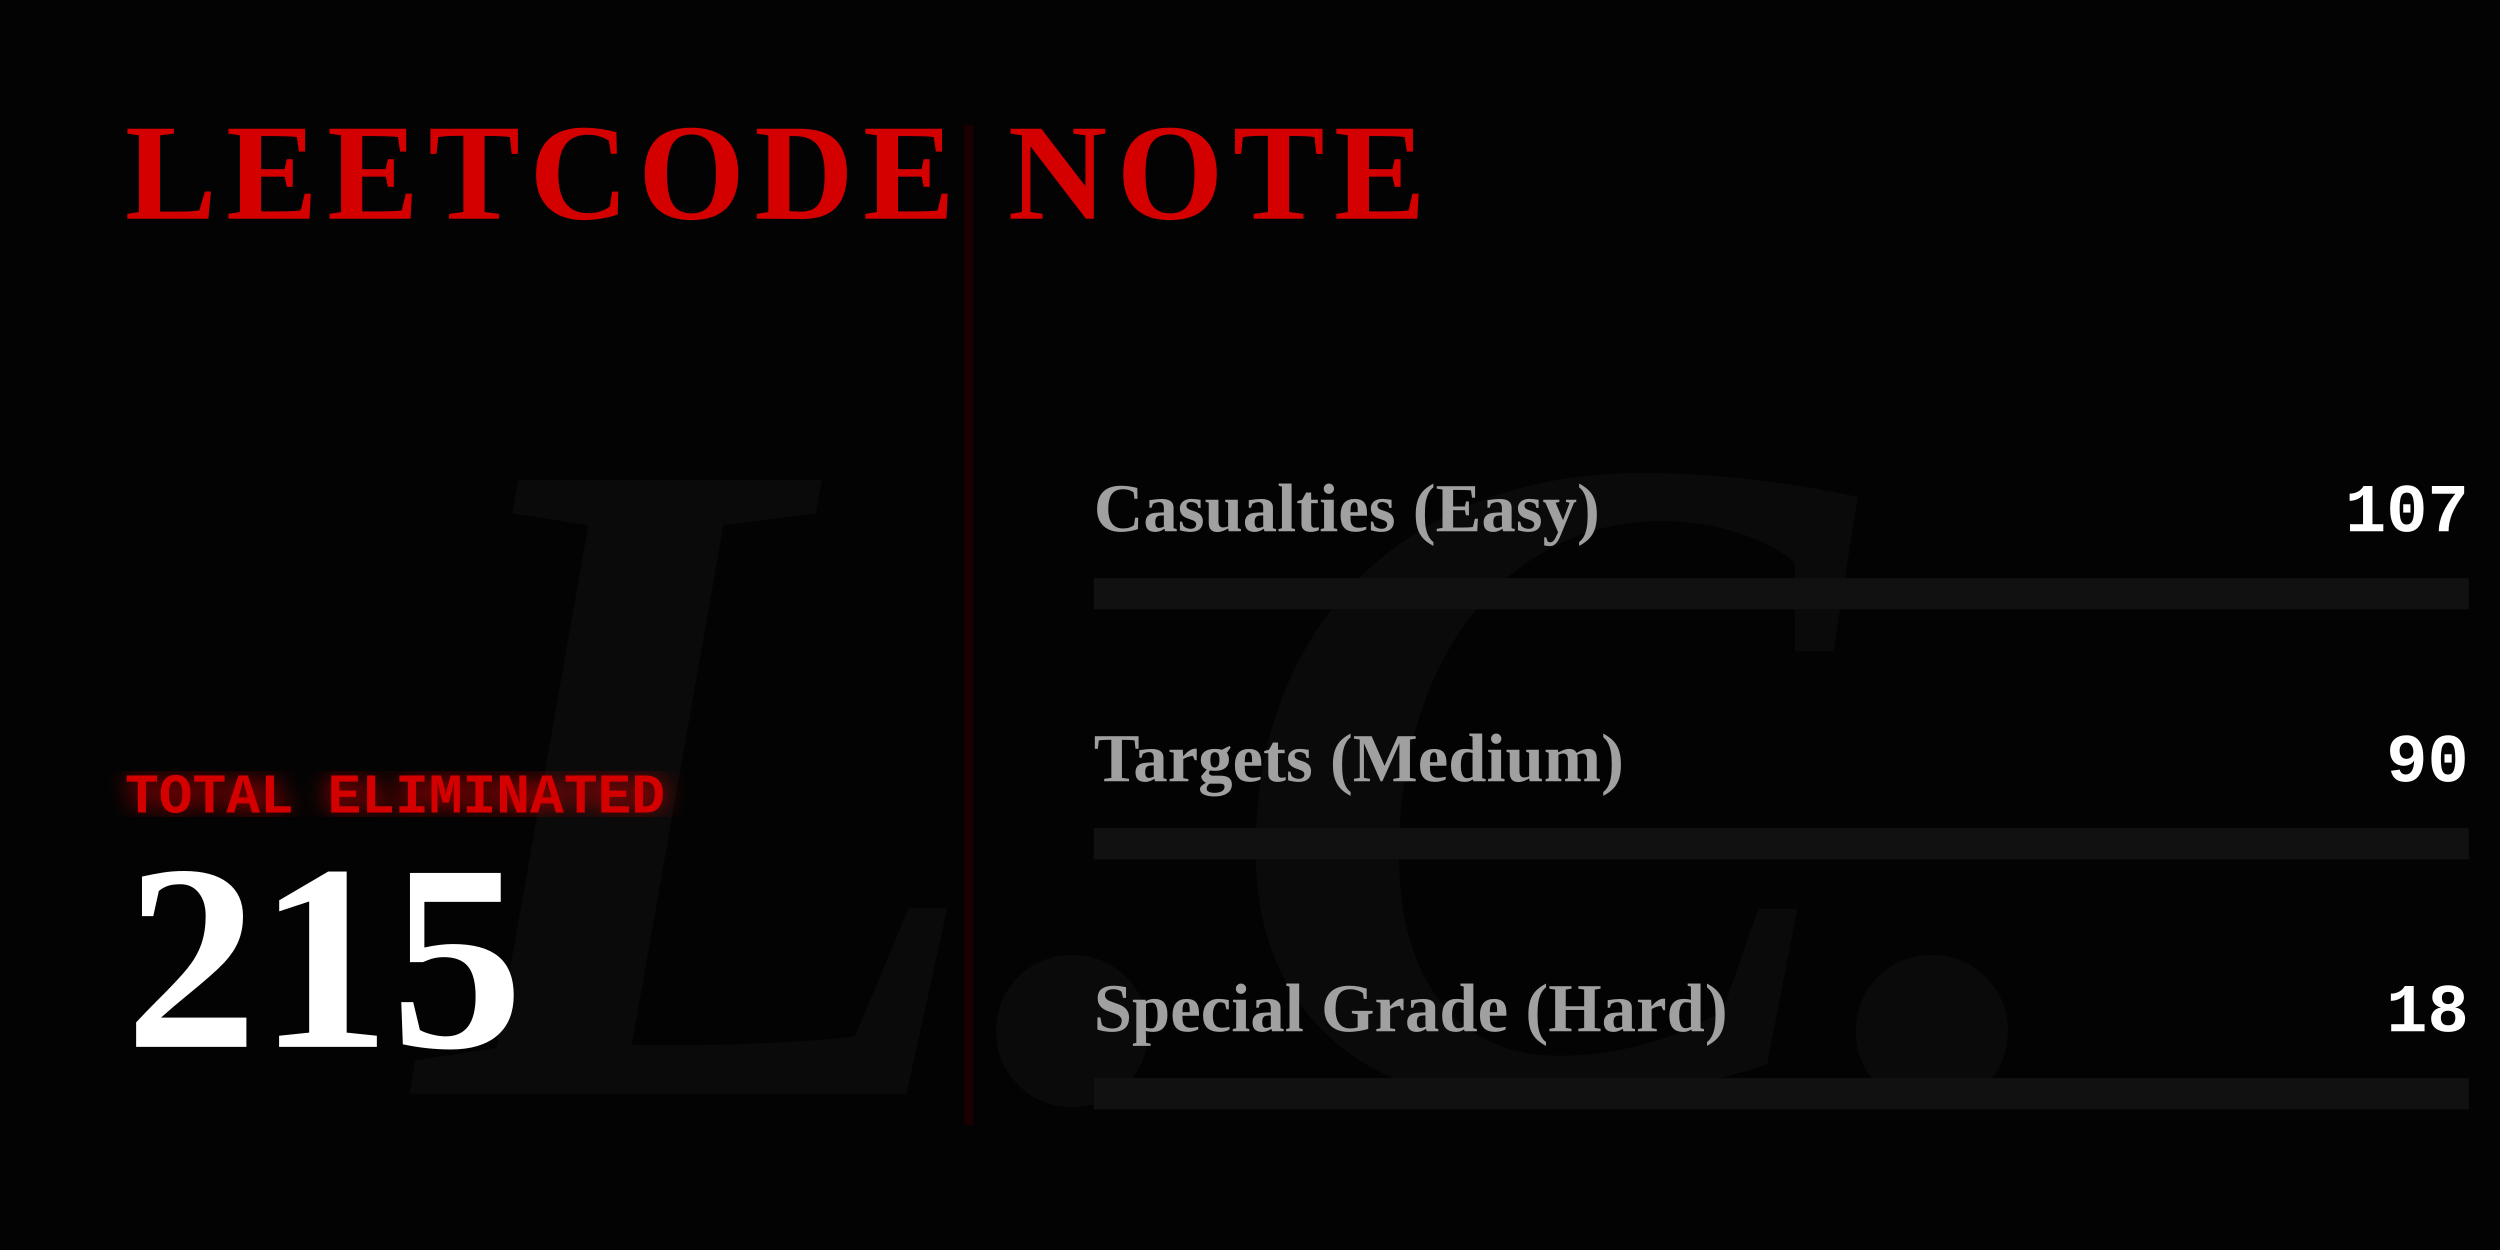
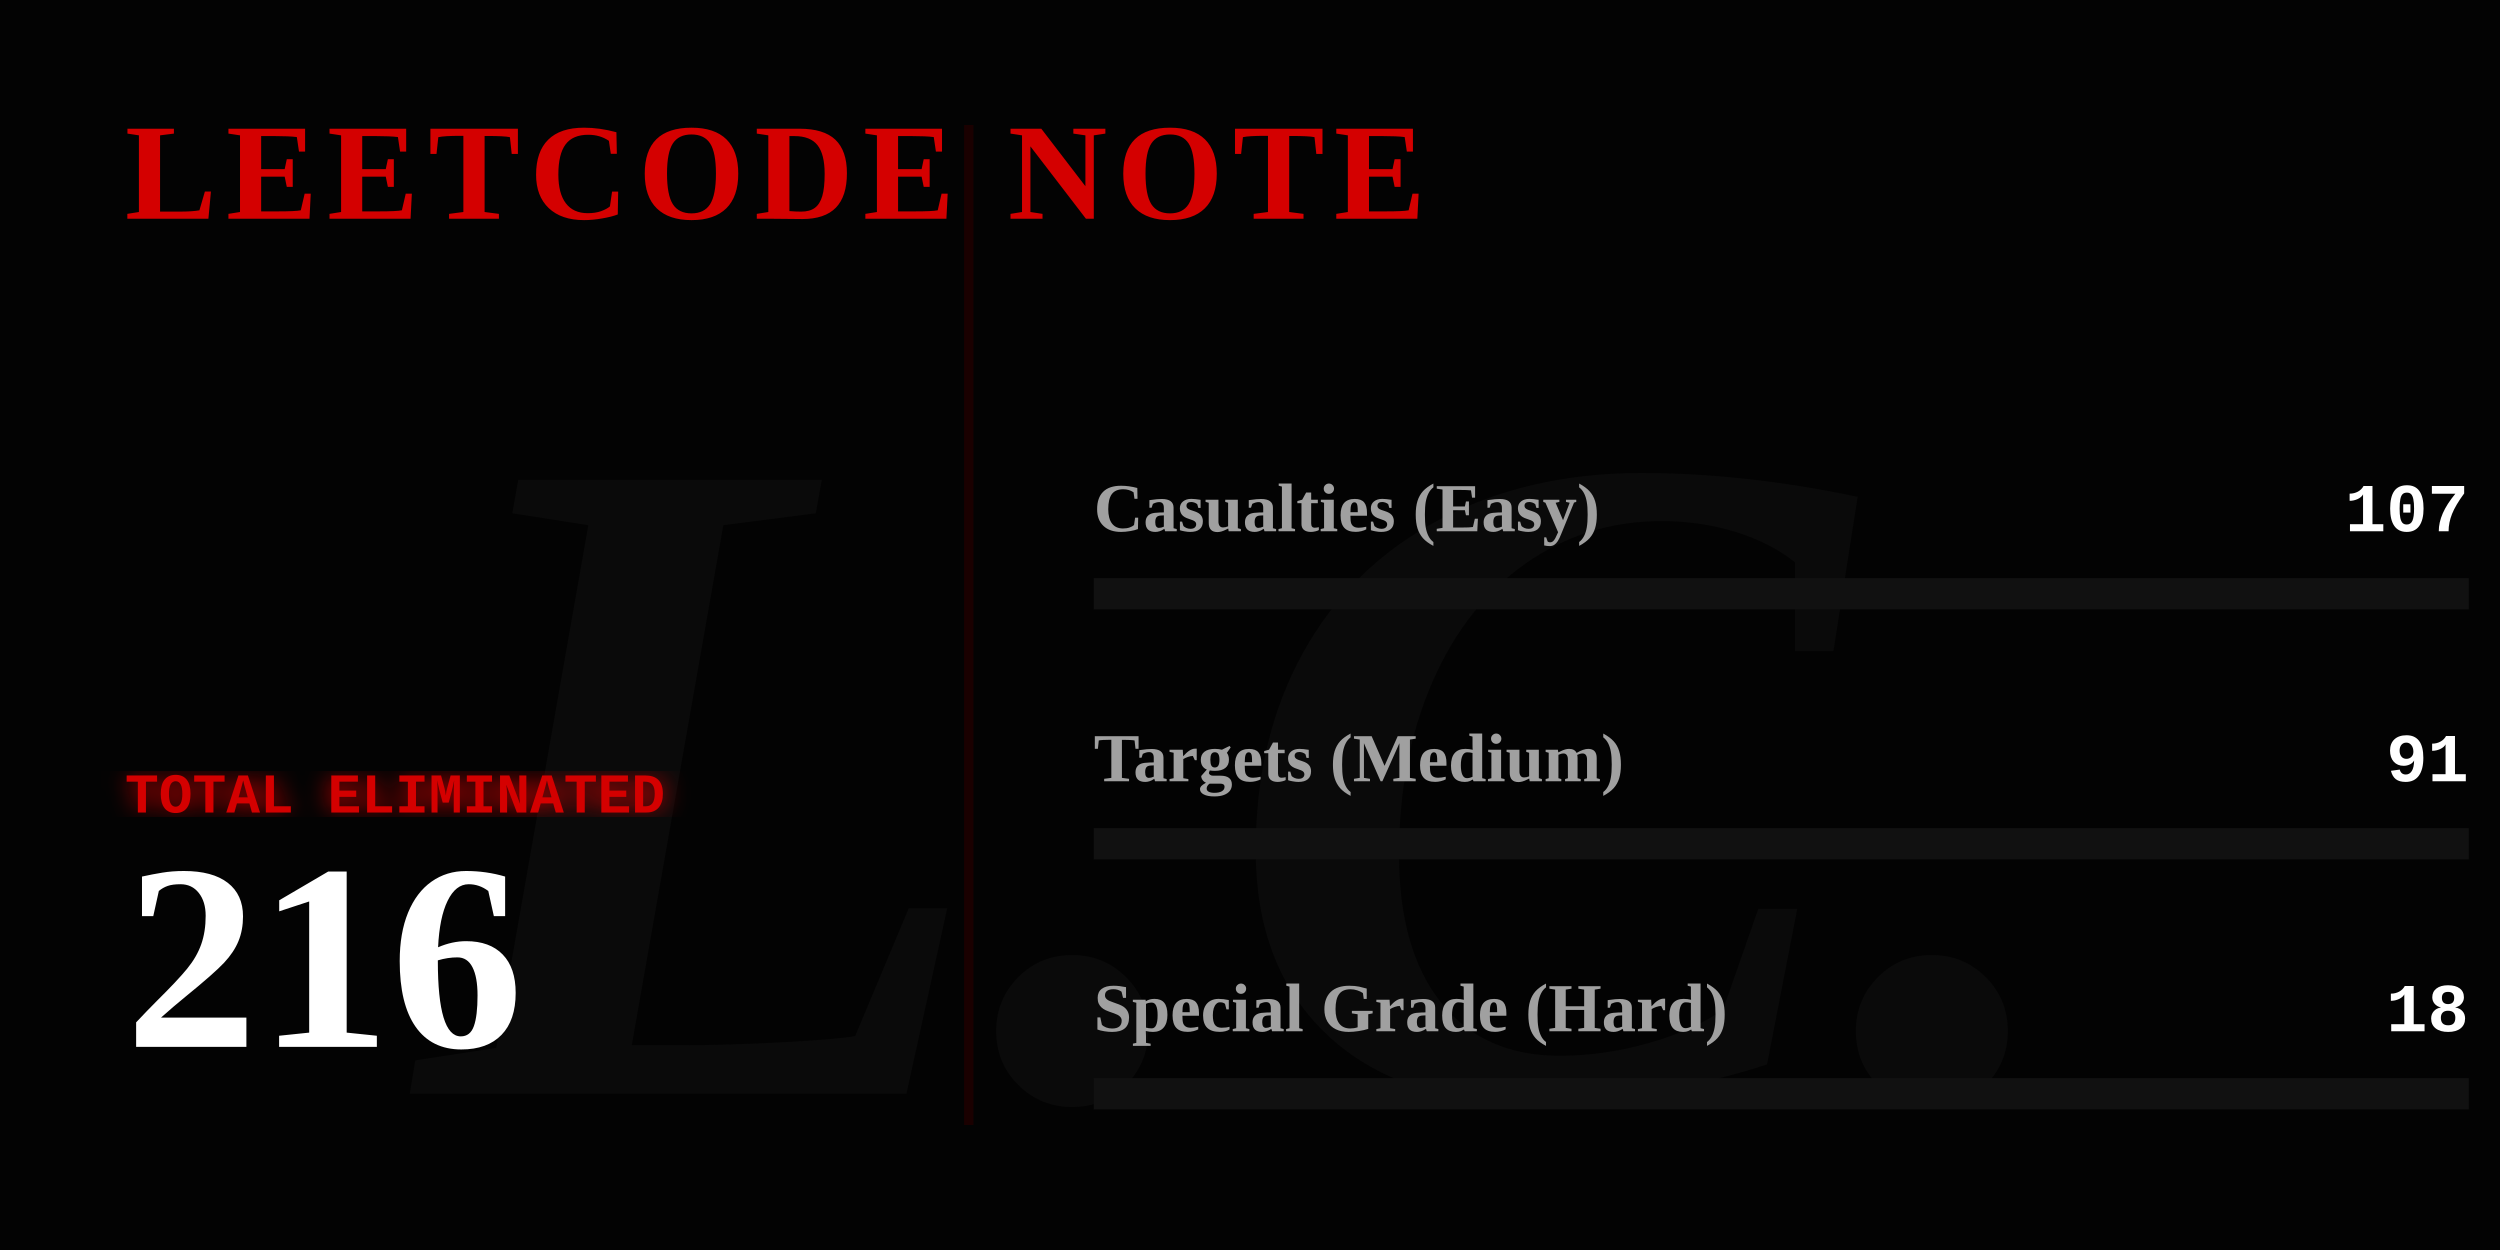
<svg xmlns="http://www.w3.org/2000/svg" width="800" height="400" viewBox="0 0 800 400" fill="none">
  <defs>
    <linearGradient id="blood-gradient" x1="0%" y1="0%" x2="100%" y2="0%">
      <stop offset="0%" stop-color="#4a0000" />
      <stop offset="50%" stop-color="#8a0303" />
      <stop offset="100%" stop-color="#ff0000" />
    </linearGradient>
    <filter id="glow">
      <feGaussianBlur stdDeviation="4" result="coloredBlur" />
      <feMerge>
        <feMergeNode in="coloredBlur" />
        <feMergeNode in="SourceGraphic" />
      </feMerge>
    </filter>
  </defs>
  <style>
    .gothic { font-family: 'Times New Roman', serif; font-weight: 900; }
    .typewriter { font-family: 'Courier New', Courier, monospace; font-weight: bold; }
    @keyframes flicker {
      0%, 19%, 21%, 23%, 25%, 54%, 56%, 100% { opacity: 1; text-shadow: 0 0 12px #ff0000; }
      20%, 22%, 24%, 55% { opacity: 0; text-shadow: none; }
    }
    @keyframes heartbeat {
      0% { transform: scale(1); filter: drop-shadow(0 0 4px #ff0000); }
      14% { transform: scale(1.05); filter: drop-shadow(0 0 15px #ff0000); }
      28% { transform: scale(1); filter: drop-shadow(0 0 4px #ff0000); }
      42% { transform: scale(1.05); filter: drop-shadow(0 0 15px #ff0000); }
      70% { transform: scale(1); filter: drop-shadow(0 0 4px #ff0000); }
    }
    @keyframes inkBleed { from { width: 0; opacity: 0; } to { opacity: 1; } }
    @keyframes typeIn { from { opacity: 0; transform: translateX(-15px); } to { opacity: 1; transform: translateX(0); } }

    .flicker-text { animation: flicker 4s infinite; fill: #d40000; }
    .pulse-number { transform-origin: 50px 300px; animation: heartbeat 2s infinite; fill: #ffffff; }
    .rule-text { fill: #888888; font-size: 15px; opacity: 0; animation: typeIn 1s forwards; }
    .ink-easy { animation: inkBleed 1.5s cubic-bezier(0.1, 0.9, 0.2, 1) forwards 1s; opacity: 0; }
    .ink-medium { animation: inkBleed 1.5s cubic-bezier(0.1, 0.9, 0.2, 1) forwards 1.3s; opacity: 0; }
    .ink-hard { animation: inkBleed 1.5s cubic-bezier(0.1, 0.9, 0.2, 1) forwards 1.6s; opacity: 0; }
  </style>
  <rect width="800" height="400" fill="#030303" />
  <text x="400" y="350" class="gothic" font-size="300" fill="#0a0a0a" text-anchor="middle" font-style="italic">L.C.</text>
  <text x="40" y="70" class="gothic flicker-text" font-size="44" letter-spacing="3">LEETCODE NOTE</text>
  <text x="40" y="115" class="typewriter rule-text" style="animation-delay: 0.2s;" fill="#ffffff">How to use it:</text>
  <text x="40" y="140" class="typewriter rule-text" style="animation-delay: 0.5s;">The problem whose algorithm is</text>
  <text x="40" y="165" class="typewriter rule-text" style="animation-delay: 0.7s;">written in this repository</text>
  <text x="40" y="190" class="typewriter rule-text" style="animation-delay: 0.9s;">shall be solved.</text>
  <g transform="translate(40, 260)">
    <text x="0" y="0" class="typewriter" font-size="18" fill="#d40000" filter="url(#glow)">TOTAL ELIMINATED</text>
-     <text x="0" y="75" class="gothic pulse-number" font-size="85">215</text>
+     <text x="0" y="75" class="gothic pulse-number" font-size="85">216</text>
  </g>
  <line x1="310" y1="40" x2="310" y2="360" stroke="#1a0000" stroke-width="3" />
  <g transform="translate(350, 170)">
    <text x="0" y="0" class="gothic" font-size="22" fill="#a0a0a0">Casualties (Easy)</text>
    <text x="440" y="0" class="typewriter" font-size="22" fill="#ffffff" text-anchor="end">107</text>
    <rect x="0" y="15" width="440" height="10" fill="#111111" />
-     <rect class="ink-easy" x="0" y="15" width="218" height="10" fill="#008a3e" />
+     <rect class="ink-easy" x="0" y="15" width="217" height="10" fill="#008a3e" />
  </g>
  <g transform="translate(350, 250)">
    <text x="0" y="0" class="gothic" font-size="22" fill="#a0a0a0">Targets (Medium)</text>
-     <text x="440" y="0" class="typewriter" font-size="22" fill="#ffffff" text-anchor="end">90</text>
+     <text x="440" y="0" class="typewriter" font-size="22" fill="#ffffff" text-anchor="end">91</text>
    <rect x="0" y="15" width="440" height="10" fill="#111111" />
-     <rect class="ink-medium" x="0" y="15" width="184" height="10" fill="#d47900" />
+     <rect class="ink-medium" x="0" y="15" width="185" height="10" fill="#d47900" />
  </g>
  <g transform="translate(350, 330)">
    <text x="0" y="0" class="gothic" font-size="22" fill="#a0a0a0">Special Grade (Hard)</text>
    <text x="440" y="0" class="typewriter" font-size="22" fill="#ffffff" text-anchor="end">18</text>
    <rect x="0" y="15" width="440" height="10" fill="#111111" />
    <rect class="ink-hard" x="0" y="15" width="36" height="10" fill="url(#blood-gradient)" filter="url(#glow)" />
  </g>
</svg>
